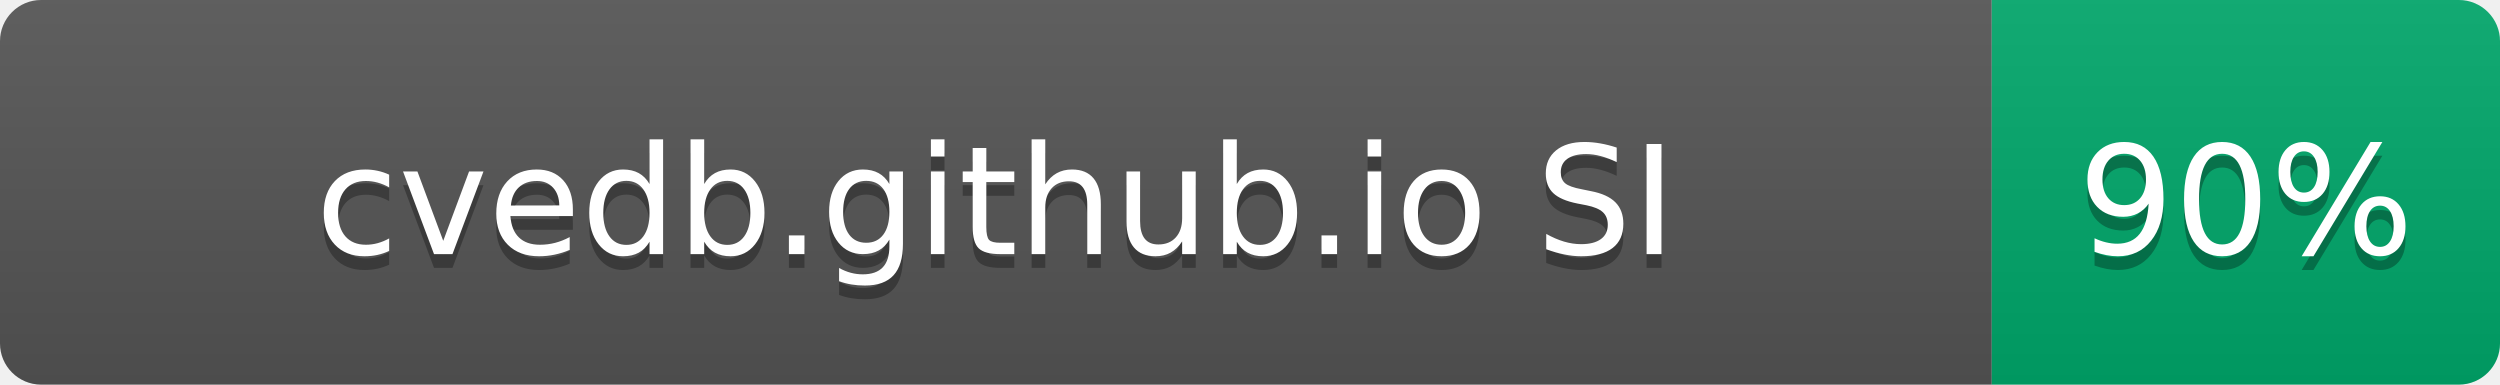
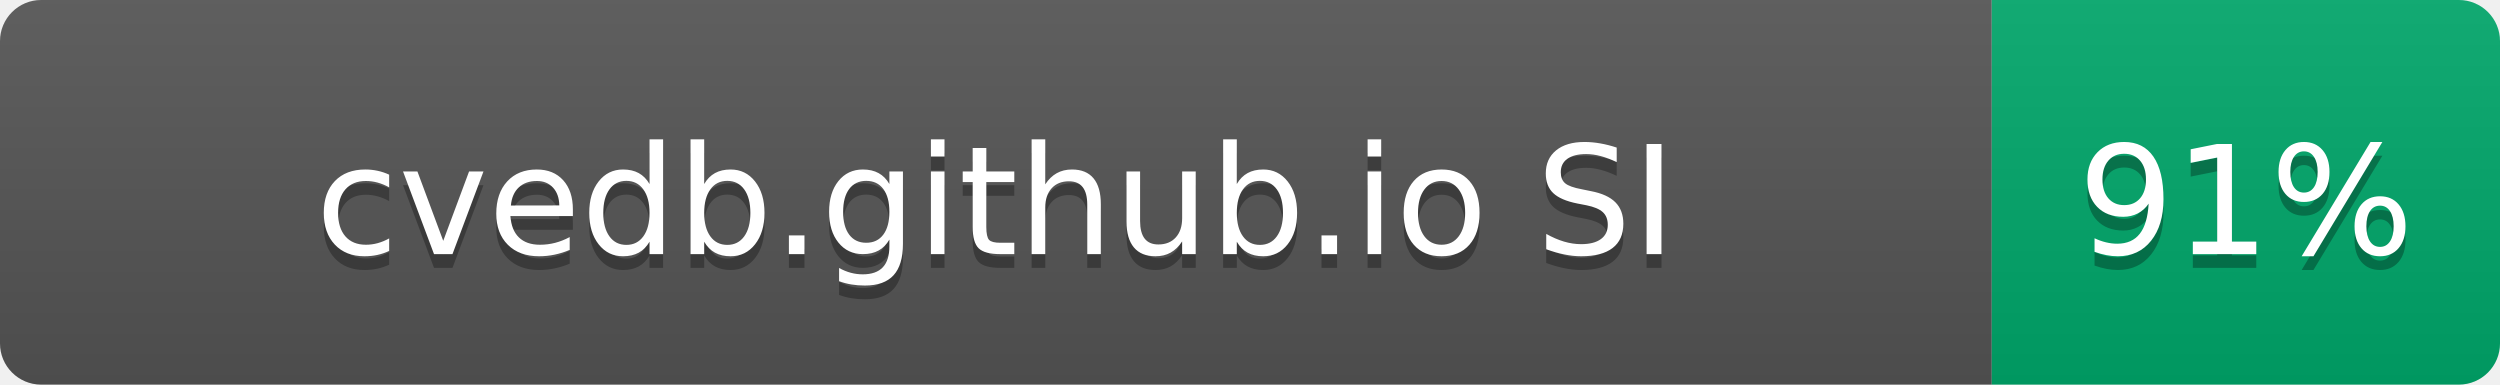
- <svg xmlns="http://www.w3.org/2000/svg" width="182" height="28" role="img" aria-label="cvedb.github.io SI: 90%">
+ <svg xmlns="http://www.w3.org/2000/svg" width="182" height="28" role="img" aria-label="cvedb.github.io SI: 91%">
  <linearGradient id="s" x2="0" y2="100%">
    <stop offset="0" stop-color="#bbb" stop-opacity=".1" />
    <stop offset="1" stop-opacity=".1" />
  </linearGradient>
  <clipPath id="r">
    <rect width="182" height="28" rx="3" fill="#fff" />
  </clipPath>
  <g clip-path="url(#r)">
    <rect width="145" height="28" fill="#555" />
    <rect x="145" width="37" height="28" fill="#00A86B" />
    <rect width="182" height="28" fill="url(#s)" />
  </g>
  <g fill="#fff" text-anchor="middle" font-family="Verdana,Geneva,DejaVu Sans,sans-serif" text-rendering="geometricPrecision" font-size="110">
    <text aria-hidden="true" x="725" y="195" fill="#010101" fill-opacity=".3" transform="scale(.1)" textLength="1116">cvedb.github.io SI</text>
    <text x="725" y="185" transform="scale(.1)" fill="#fff" textLength="1116">cvedb.github.io SI</text>
-     <text aria-hidden="true" x="1635" y="195" fill="#010101" fill-opacity=".3" transform="scale(.1)" textLength="210">90%</text>
-     <text x="1635" y="185" transform="scale(.1)" fill="#fff" textLength="210">90%</text>
+     <text aria-hidden="true" x="1635" y="195" fill="#010101" fill-opacity=".3" transform="scale(.1)" textLength="210">91%</text>
+     <text x="1635" y="185" transform="scale(.1)" fill="#fff" textLength="210">91%</text>
  </g>
</svg>
